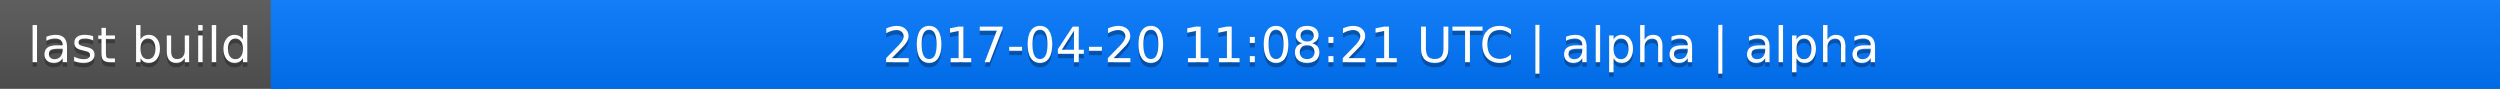
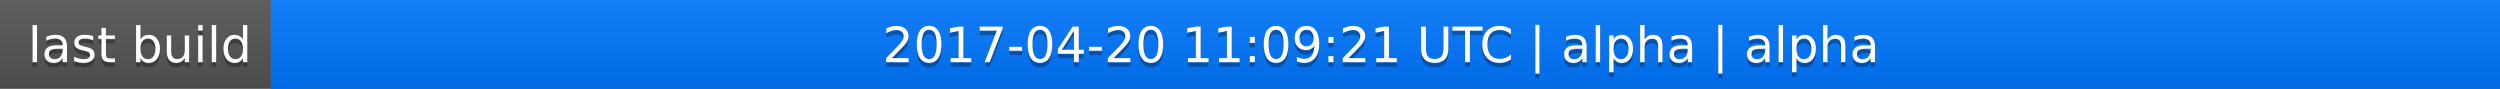
<svg xmlns="http://www.w3.org/2000/svg" width="563" height="20">
  <linearGradient id="a" x2="0" y2="100%">
    <stop offset="0" stop-color="#bbb" stop-opacity=".1" />
    <stop offset="1" stop-opacity=".1" />
  </linearGradient>
  <rect rx="0" width="563" height="20" fill="#555" />
  <rect rx="0" x="61" width="502" height="20" fill="#07f" />
  <path fill="#07f" d="M61 0h4v20h-4z" />
  <rect rx="0" width="563" height="20" fill="url(#a)" />
  <g fill="#fff" text-anchor="middle" font-family="DejaVu Sans,Verdana,Geneva,sans-serif" font-size="11">
    <text x="31.5" y="15" fill="#010101" fill-opacity=".3">last build</text>
    <text x="31.5" y="14">last build</text>
-     <text x="311" y="15" fill="#010101" fill-opacity=".3">2017-04-20 11:08:21 UTC | alpha | alpha</text>
-     <text x="311" y="14">2017-04-20 11:08:21 UTC | alpha | alpha</text>
+     <text x="311" y="15" fill="#010101" fill-opacity=".3">2017-04-20 11:09:21 UTC | alpha | alpha</text>
+     <text x="311" y="14">2017-04-20 11:09:21 UTC | alpha | alpha</text>
  </g>
</svg>
